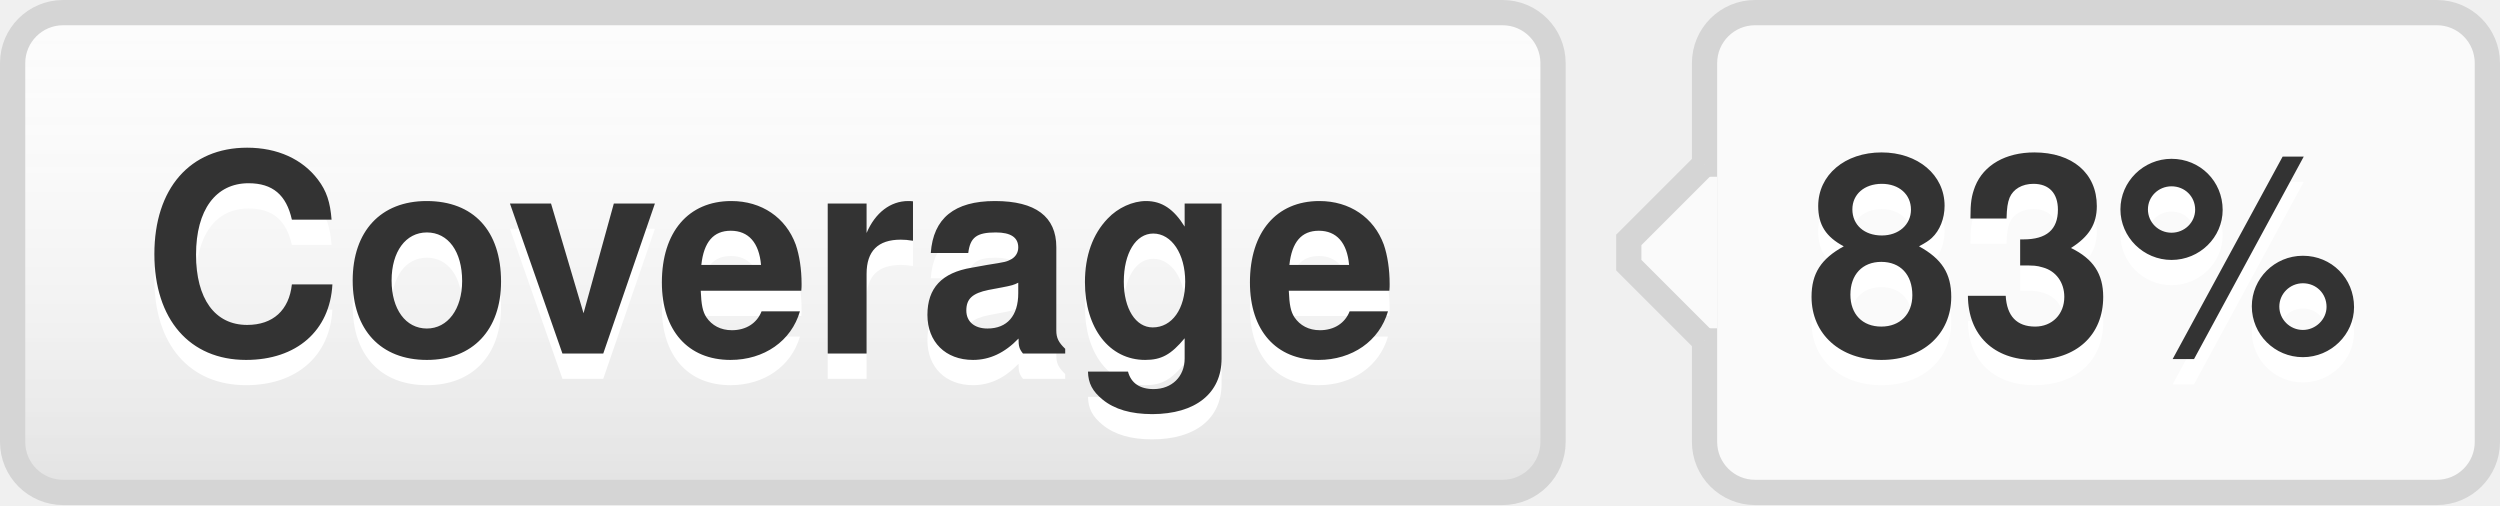
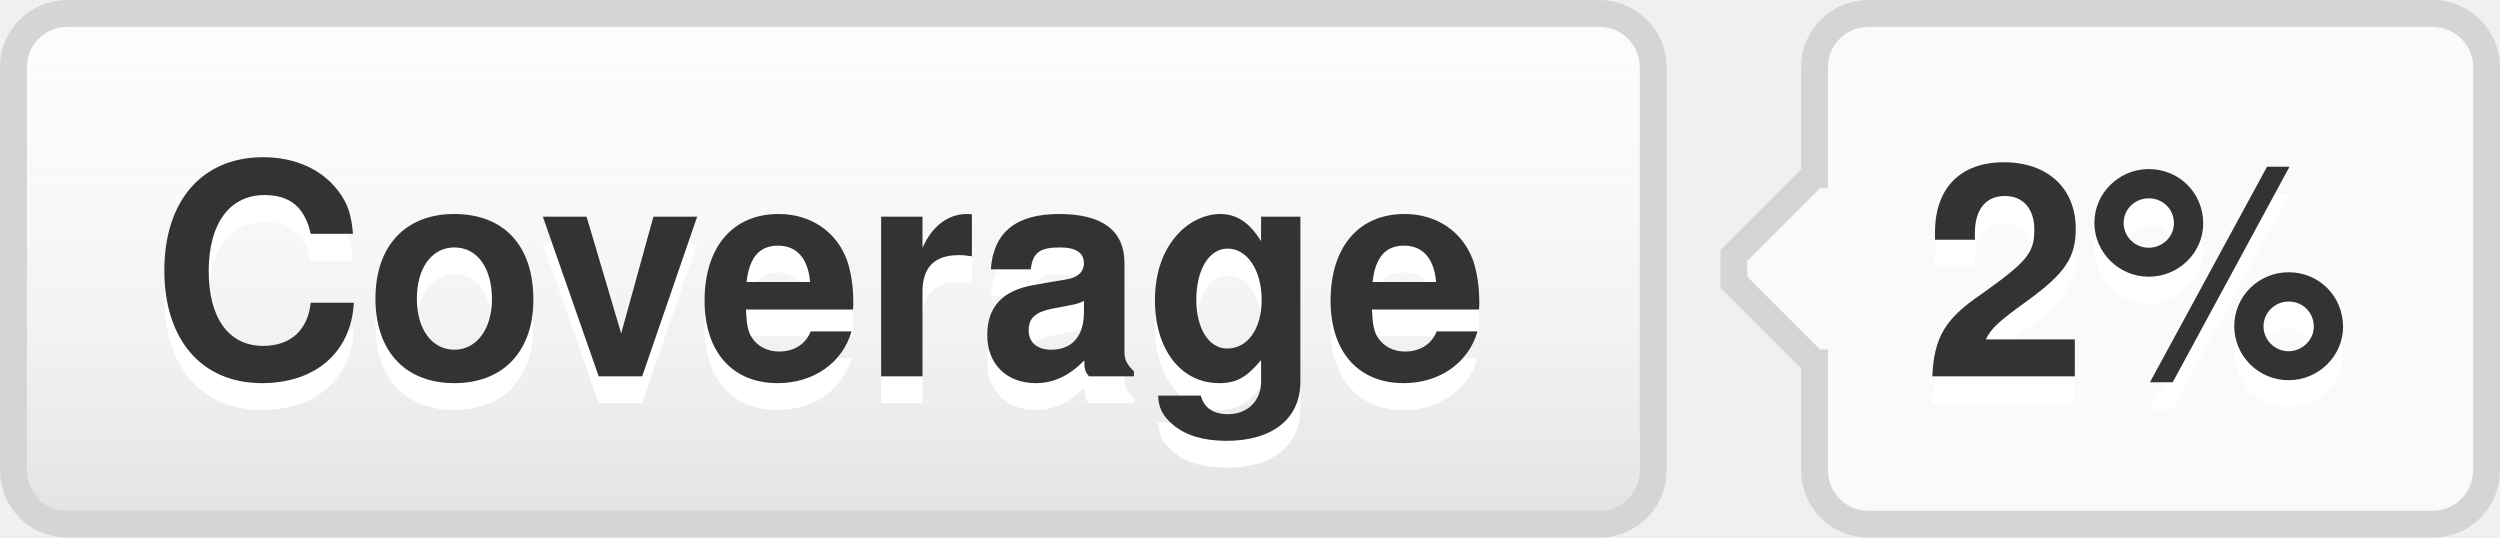
- <svg xmlns="http://www.w3.org/2000/svg" width="99" height="20" role="img" aria-label="Coverage: 83%">
+ <svg xmlns="http://www.w3.org/2000/svg" width="93" height="20" role="img" aria-label="Coverage: 2%">
  <style>a:hover #llink{fill:url(#b);stroke:#ccc}a:hover #rlink{fill:#4183c4}</style>
  <linearGradient id="a" x2="0" y2="100%">
    <stop offset="0" stop-color="#fcfcfc" stop-opacity="0" />
    <stop offset="1" stop-opacity=".1" />
  </linearGradient>
  <linearGradient id="b" x2="0" y2="100%">
    <stop offset="0" stop-color="#ccc" stop-opacity=".1" />
    <stop offset="1" stop-opacity=".1" />
  </linearGradient>
  <g stroke="#d5d5d5">
    <rect stroke="none" fill="#fcfcfc" x="0.5" y="0.5" width="61" height="19" rx="2" />
-     <rect x="67.5" y="0.5" width="31" height="19" rx="2" fill="#fafafa" />
+     <rect x="67.5" y="0.5" width="25" height="19" rx="2" fill="#fafafa" />
    <rect x="67" y="7.5" width="0.5" height="5" stroke="#fafafa" />
    <path d="M67.5 6.5 l-3 3v1 l3 3" stroke="d5d5d5" fill="#fafafa" />
  </g>
  <g aria-hidden="true" fill="#333" text-anchor="middle" font-family="Helvetica Neue,Helvetica,Arial,sans-serif" text-rendering="geometricPrecision" font-weight="700" font-size="110px" line-height="14px">
    <rect id="llink" stroke="#d5d5d5" fill="url(#a)" x=".5" y=".5" width="61" height="19" rx="2" />
    <text aria-hidden="true" x="305" y="150" fill="#fff" transform="scale(.1)" textLength="510">Coverage</text>
    <text x="305" y="140" transform="scale(.1)" textLength="510">Coverage</text>
-     <text aria-hidden="true" x="825" y="150" fill="#fff" transform="scale(.1)" textLength="230">83%</text>
-     <text id="rlink" x="825" y="140" transform="scale(.1)" textLength="230">83%</text>
+     <text aria-hidden="true" x="795" y="150" fill="#fff" transform="scale(.1)" textLength="170">2%</text>
+     <text id="rlink" x="795" y="140" transform="scale(.1)" textLength="170">2%</text>
  </g>
</svg>
